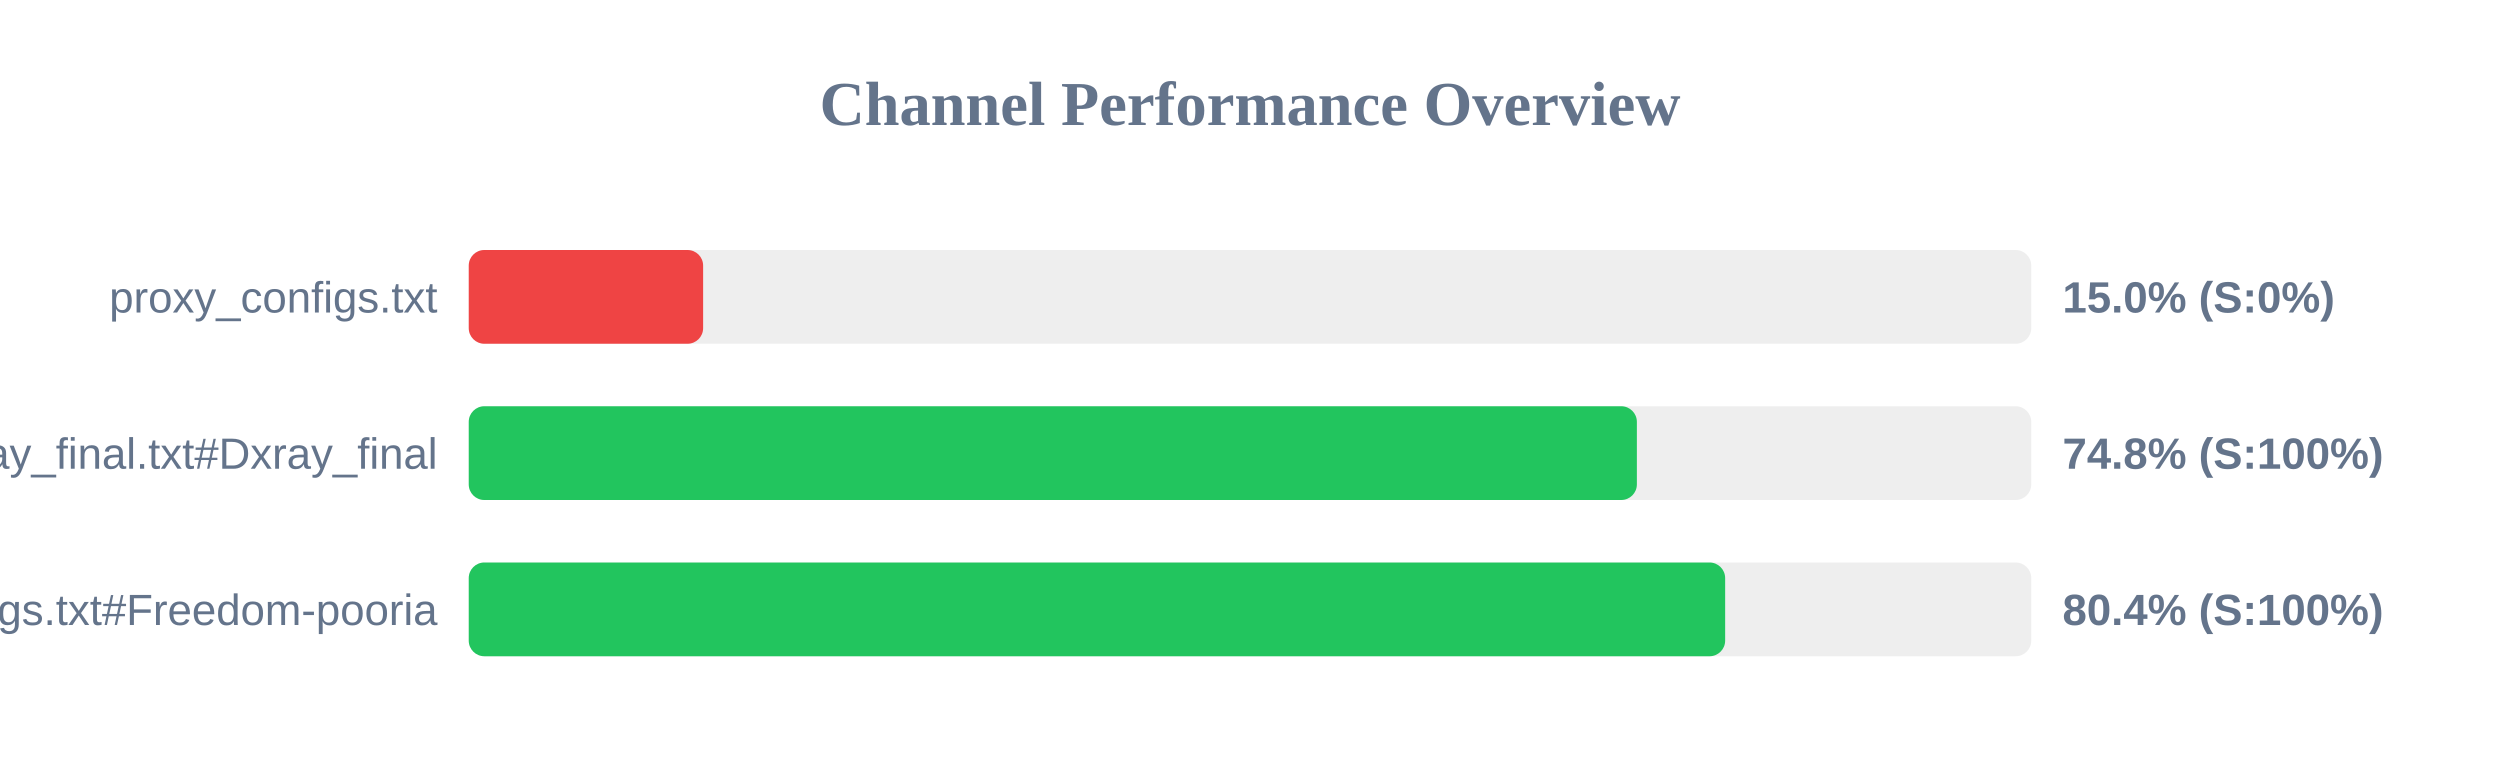
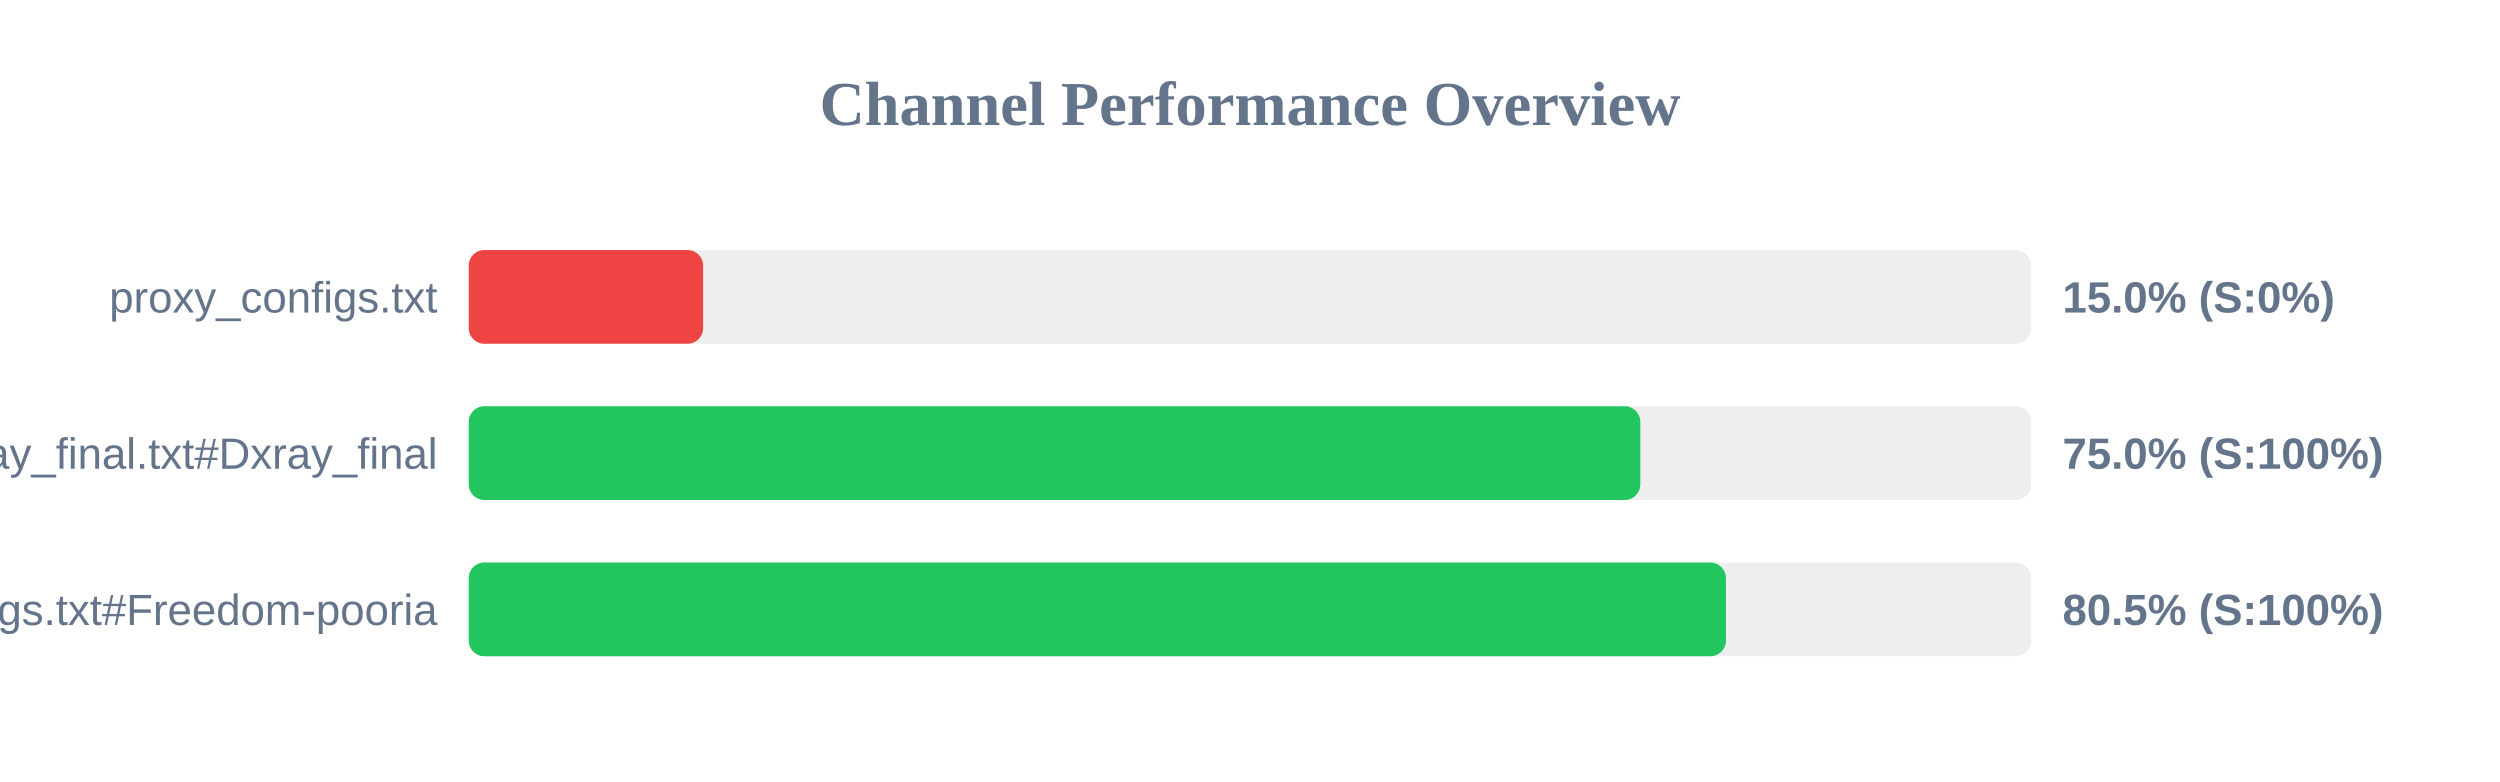
<svg xmlns="http://www.w3.org/2000/svg" width="800" height="250" version="1.1">
  <style>
        .row { font: 14px Arial; fill: #64748b; }
        .score { font: bold 14px Arial; fill: #64748b; }
    </style>
  <text x="400" y="40" text-anchor="middle" font-size="20px" font-weight="bold" fill="#64748b">Channel Performance Overview</text>
  <rect x="150" y="80" width="500" height="30" fill="#eee" rx="5" />
  <rect x="150" y="80" width="75.0" height="30" fill="#ef4444" rx="5" />
  <text x="140" y="100" text-anchor="end" class="row">proxy_configs.txt</text>
  <text x="660" y="100" text-anchor="start" class="score">15.0% (S:0%)</text>
  <rect x="150" y="130" width="500" height="30" fill="#eee" rx="5" />
-   <rect x="150" y="130" width="373.8" height="30" fill="#22c55e" rx="5" />
+   <rect x="150" y="130" width="374.9" height="30" fill="#22c55e" rx="5" />
  <text x="140" y="150" text-anchor="end" class="row">xray_final.txt#Dxray_final</text>
-   <text x="660" y="150" text-anchor="start" class="score">74.8% (S:100%)</text>
+   <text x="660" y="150" text-anchor="start" class="score">75.0% (S:100%)</text>
  <rect x="150" y="180" width="500" height="30" fill="#eee" rx="5" />
-   <rect x="150" y="180" width="402.05" height="30" fill="#22c55e" rx="5" />
+   <rect x="150" y="180" width="402.3" height="30" fill="#22c55e" rx="5" />
  <text x="140" y="200" text-anchor="end" class="row">v2ray_configs.txt#Freedom-pooria</text>
-   <text x="660" y="200" text-anchor="start" class="score">80.4% (S:100%)</text>
+   <text x="660" y="200" text-anchor="start" class="score">80.5% (S:100%)</text>
</svg>
